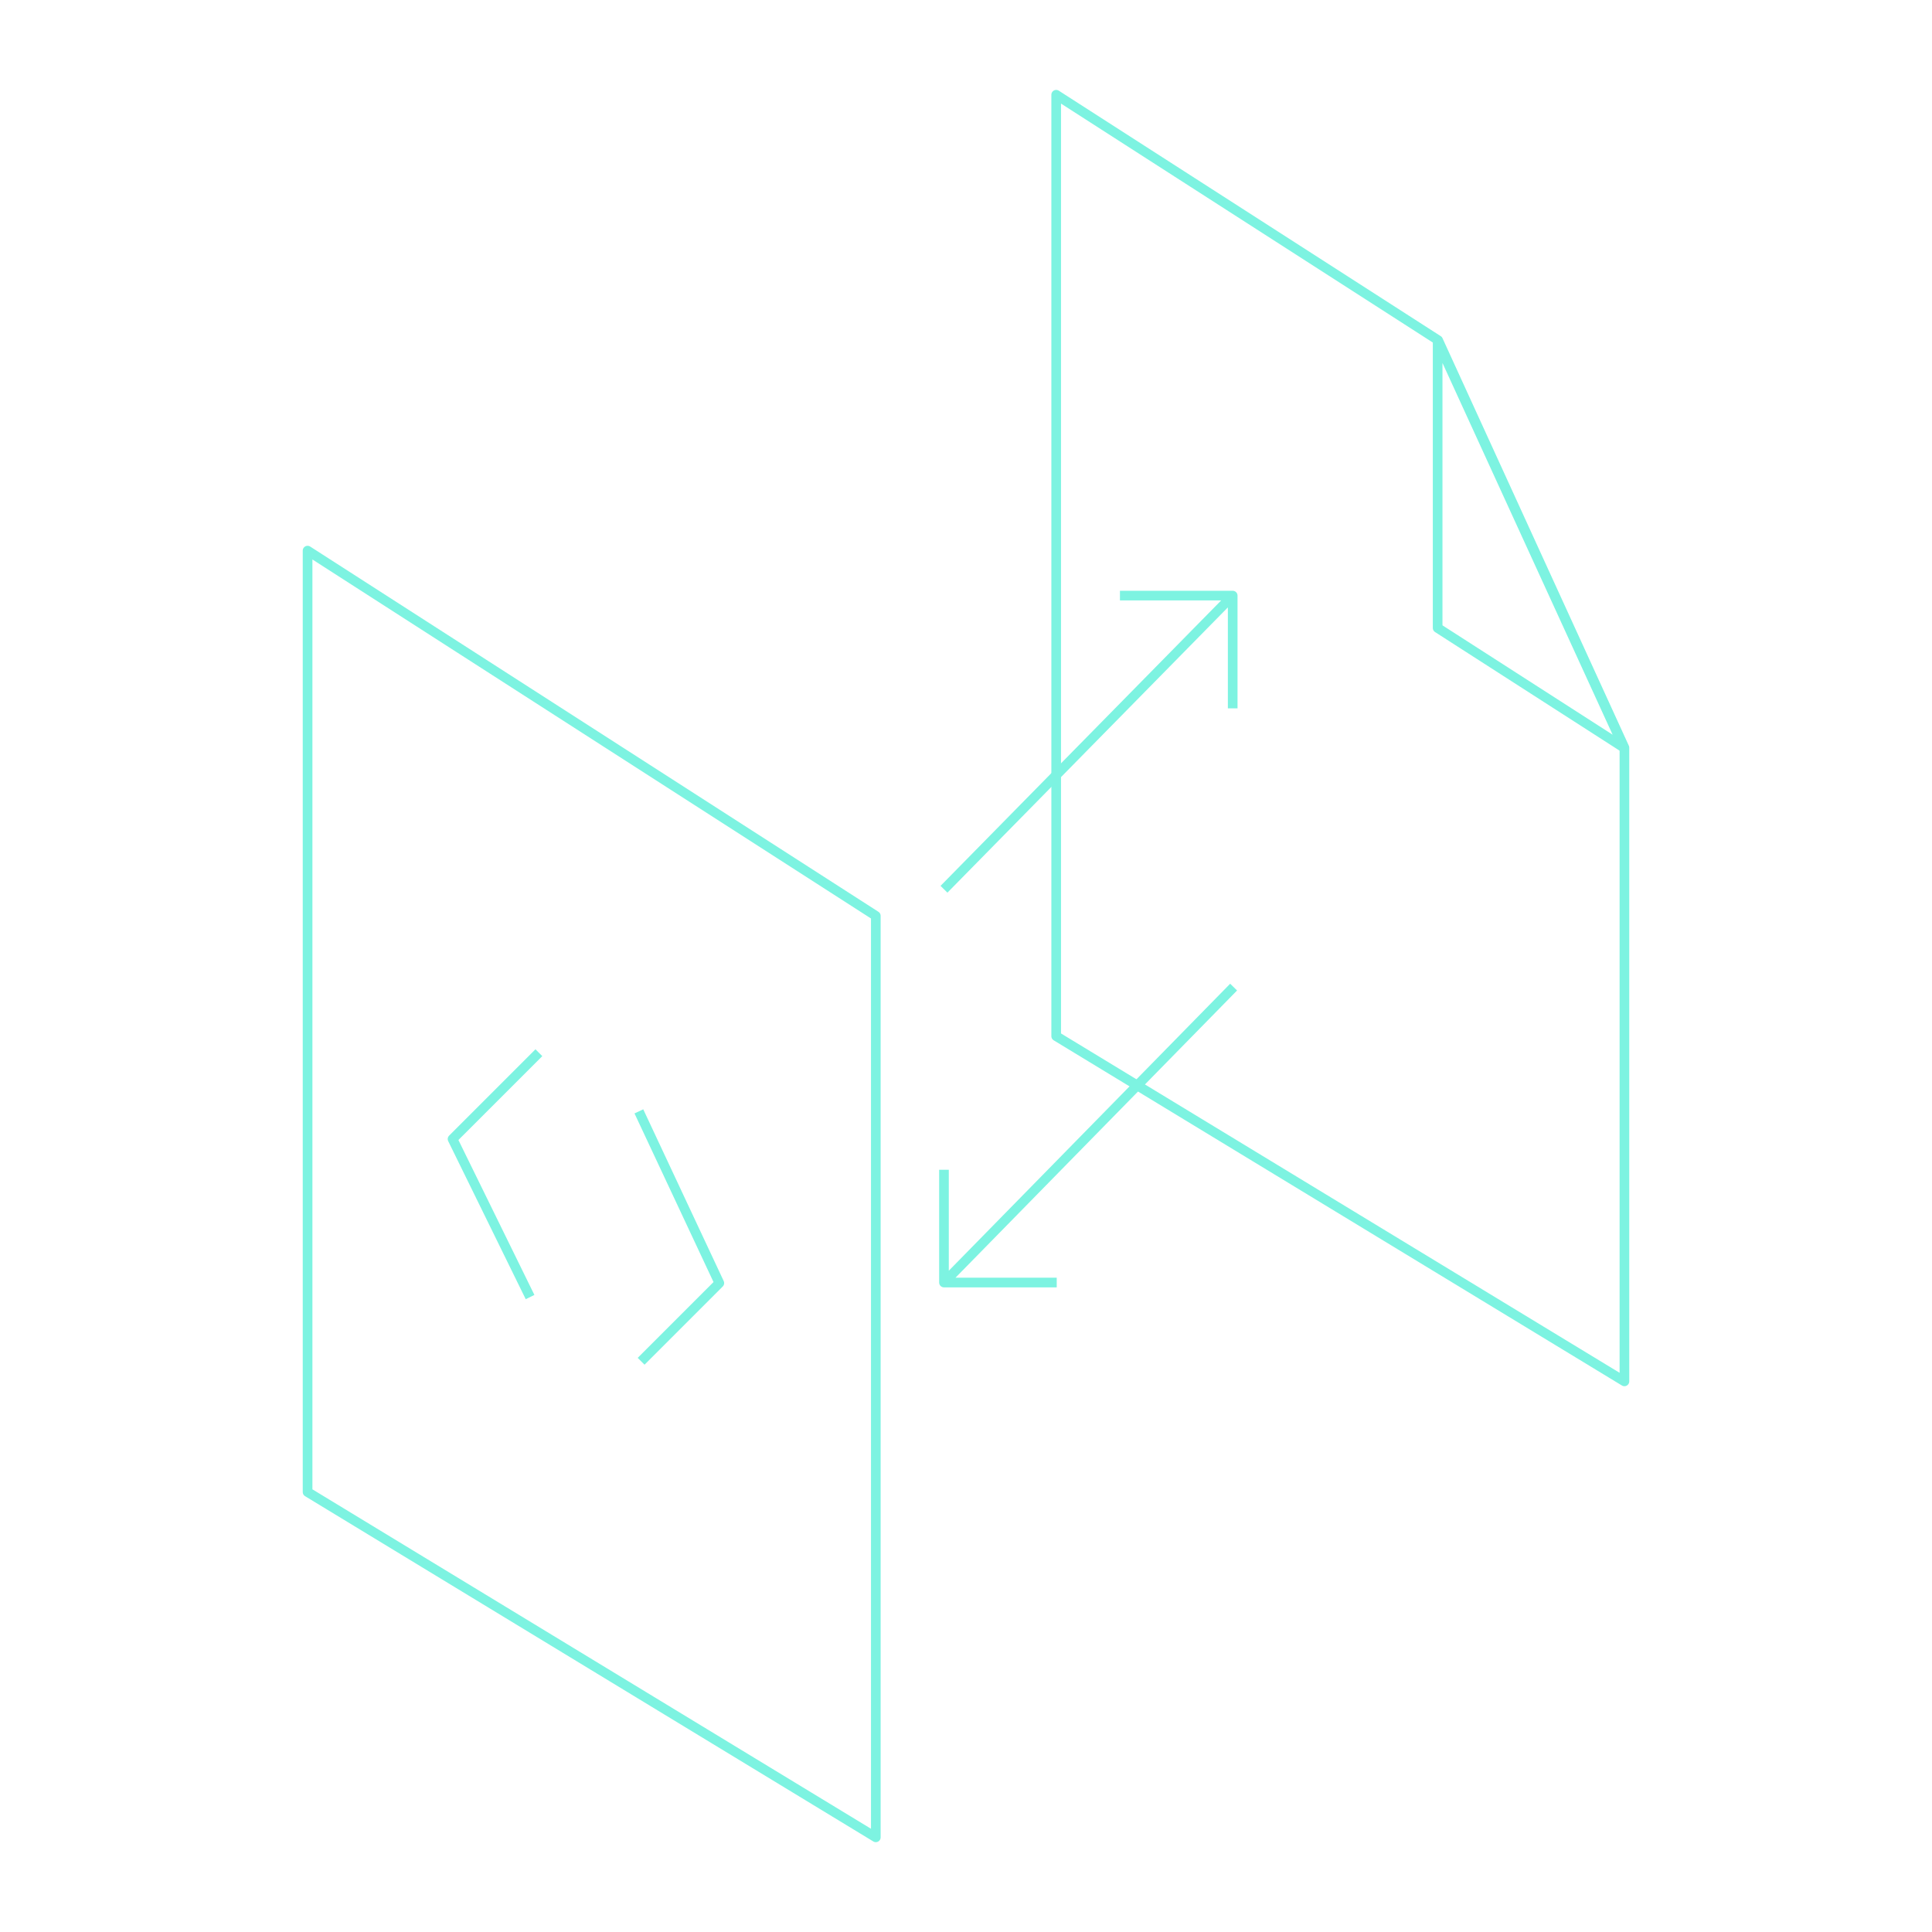
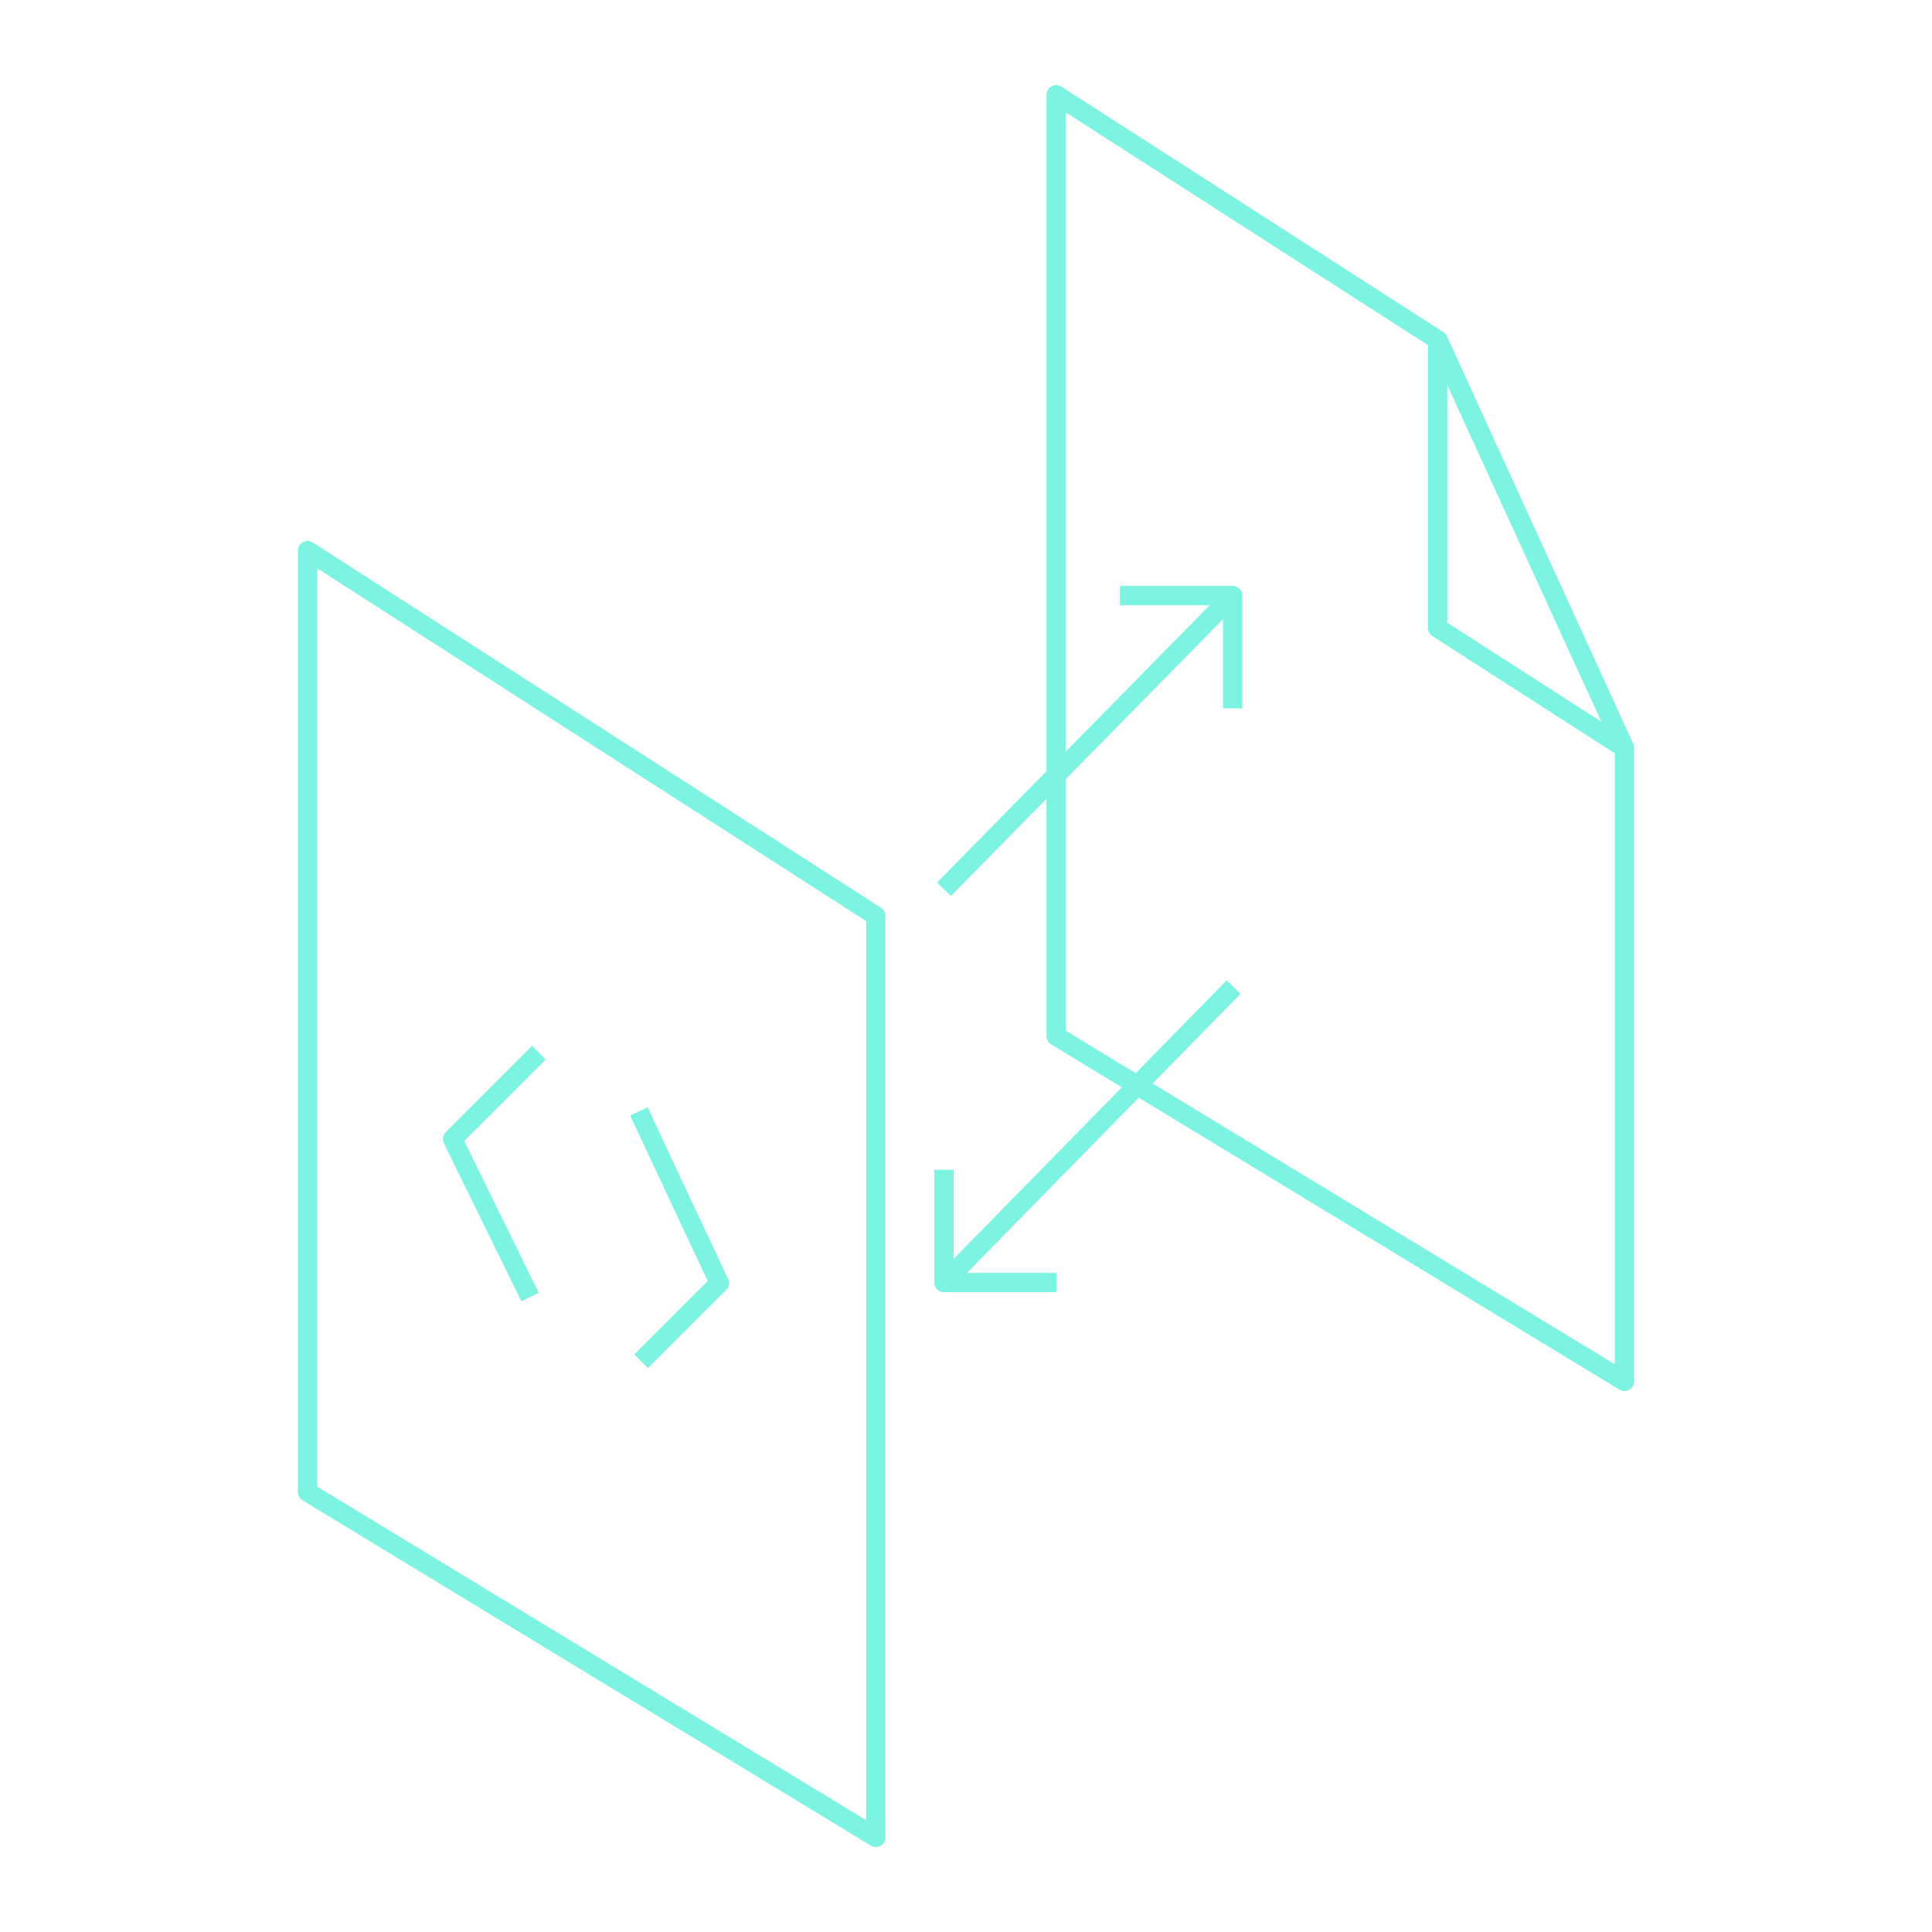
- <svg xmlns="http://www.w3.org/2000/svg" id="Layer_1" data-name="Layer 1" viewBox="0 0 250 250">
+ <svg xmlns="http://www.w3.org/2000/svg" id="Layer_1" width="250" height="250" data-name="Layer 1" viewBox="0 0 250 250">
  <defs>
-     <style>.cls-1{fill:none;stroke:#7df3e1;stroke-linejoin:round;stroke-width:1.25px}</style>
+     <style>.cls-1{fill:none;stroke:#7df3e1;stroke-linejoin:round;stroke-width:2.5px}</style>
  </defs>
-   <path class="cls-1" d="M210.2 178.75v-82l-24.11-52.73-49.42-31.76v121.82l73.53 44.67zm-96.87 59V118.51L39.8 71.25v121.82l73.53 44.68z" />
-   <path class="cls-1" d="M69.73 136.22l-11.17 11.17 10.03 20.45m14.37 8.31l10.12-10.12-10.41-22.22m76.96-16.08l-37.48 38.23m14.59 0h-14.59v-14.59m0-36.3l37.36-38m-14.59 0h14.59v14.59m26.52-10.4l24.1 15.49-24.1-52.65v37.16z" />
+   <polygon points="210.2 178.75 210.2 96.75 186.09 44.02 136.67 12.26 136.67 134.08 210.2 178.75" class="cls-1" />
+   <polygon points="113.33 237.75 113.33 118.51 39.8 71.25 39.8 193.07 113.33 237.75" class="cls-1" />
+   <polyline points="69.73 136.22 58.56 147.39 68.59 167.84" class="cls-1" />
+   <polyline points="82.96 176.15 93.08 166.03 82.67 143.81" class="cls-1" />
+   <line x1="159.63" x2="122.15" y1="127.73" y2="165.96" class="cls-1" />
+   <polyline points="136.74 165.96 122.15 165.96 122.15 151.37" class="cls-1" />
+   <line x1="122.15" x2="159.51" y1="115.07" y2="77.07" class="cls-1" />
+   <polyline points="144.92 77.07 159.51 77.07 159.51 91.66" class="cls-1" />
+   <polygon points="186.03 81.26 210.13 96.75 186.03 44.1 186.03 81.26" class="cls-1" />
</svg>
